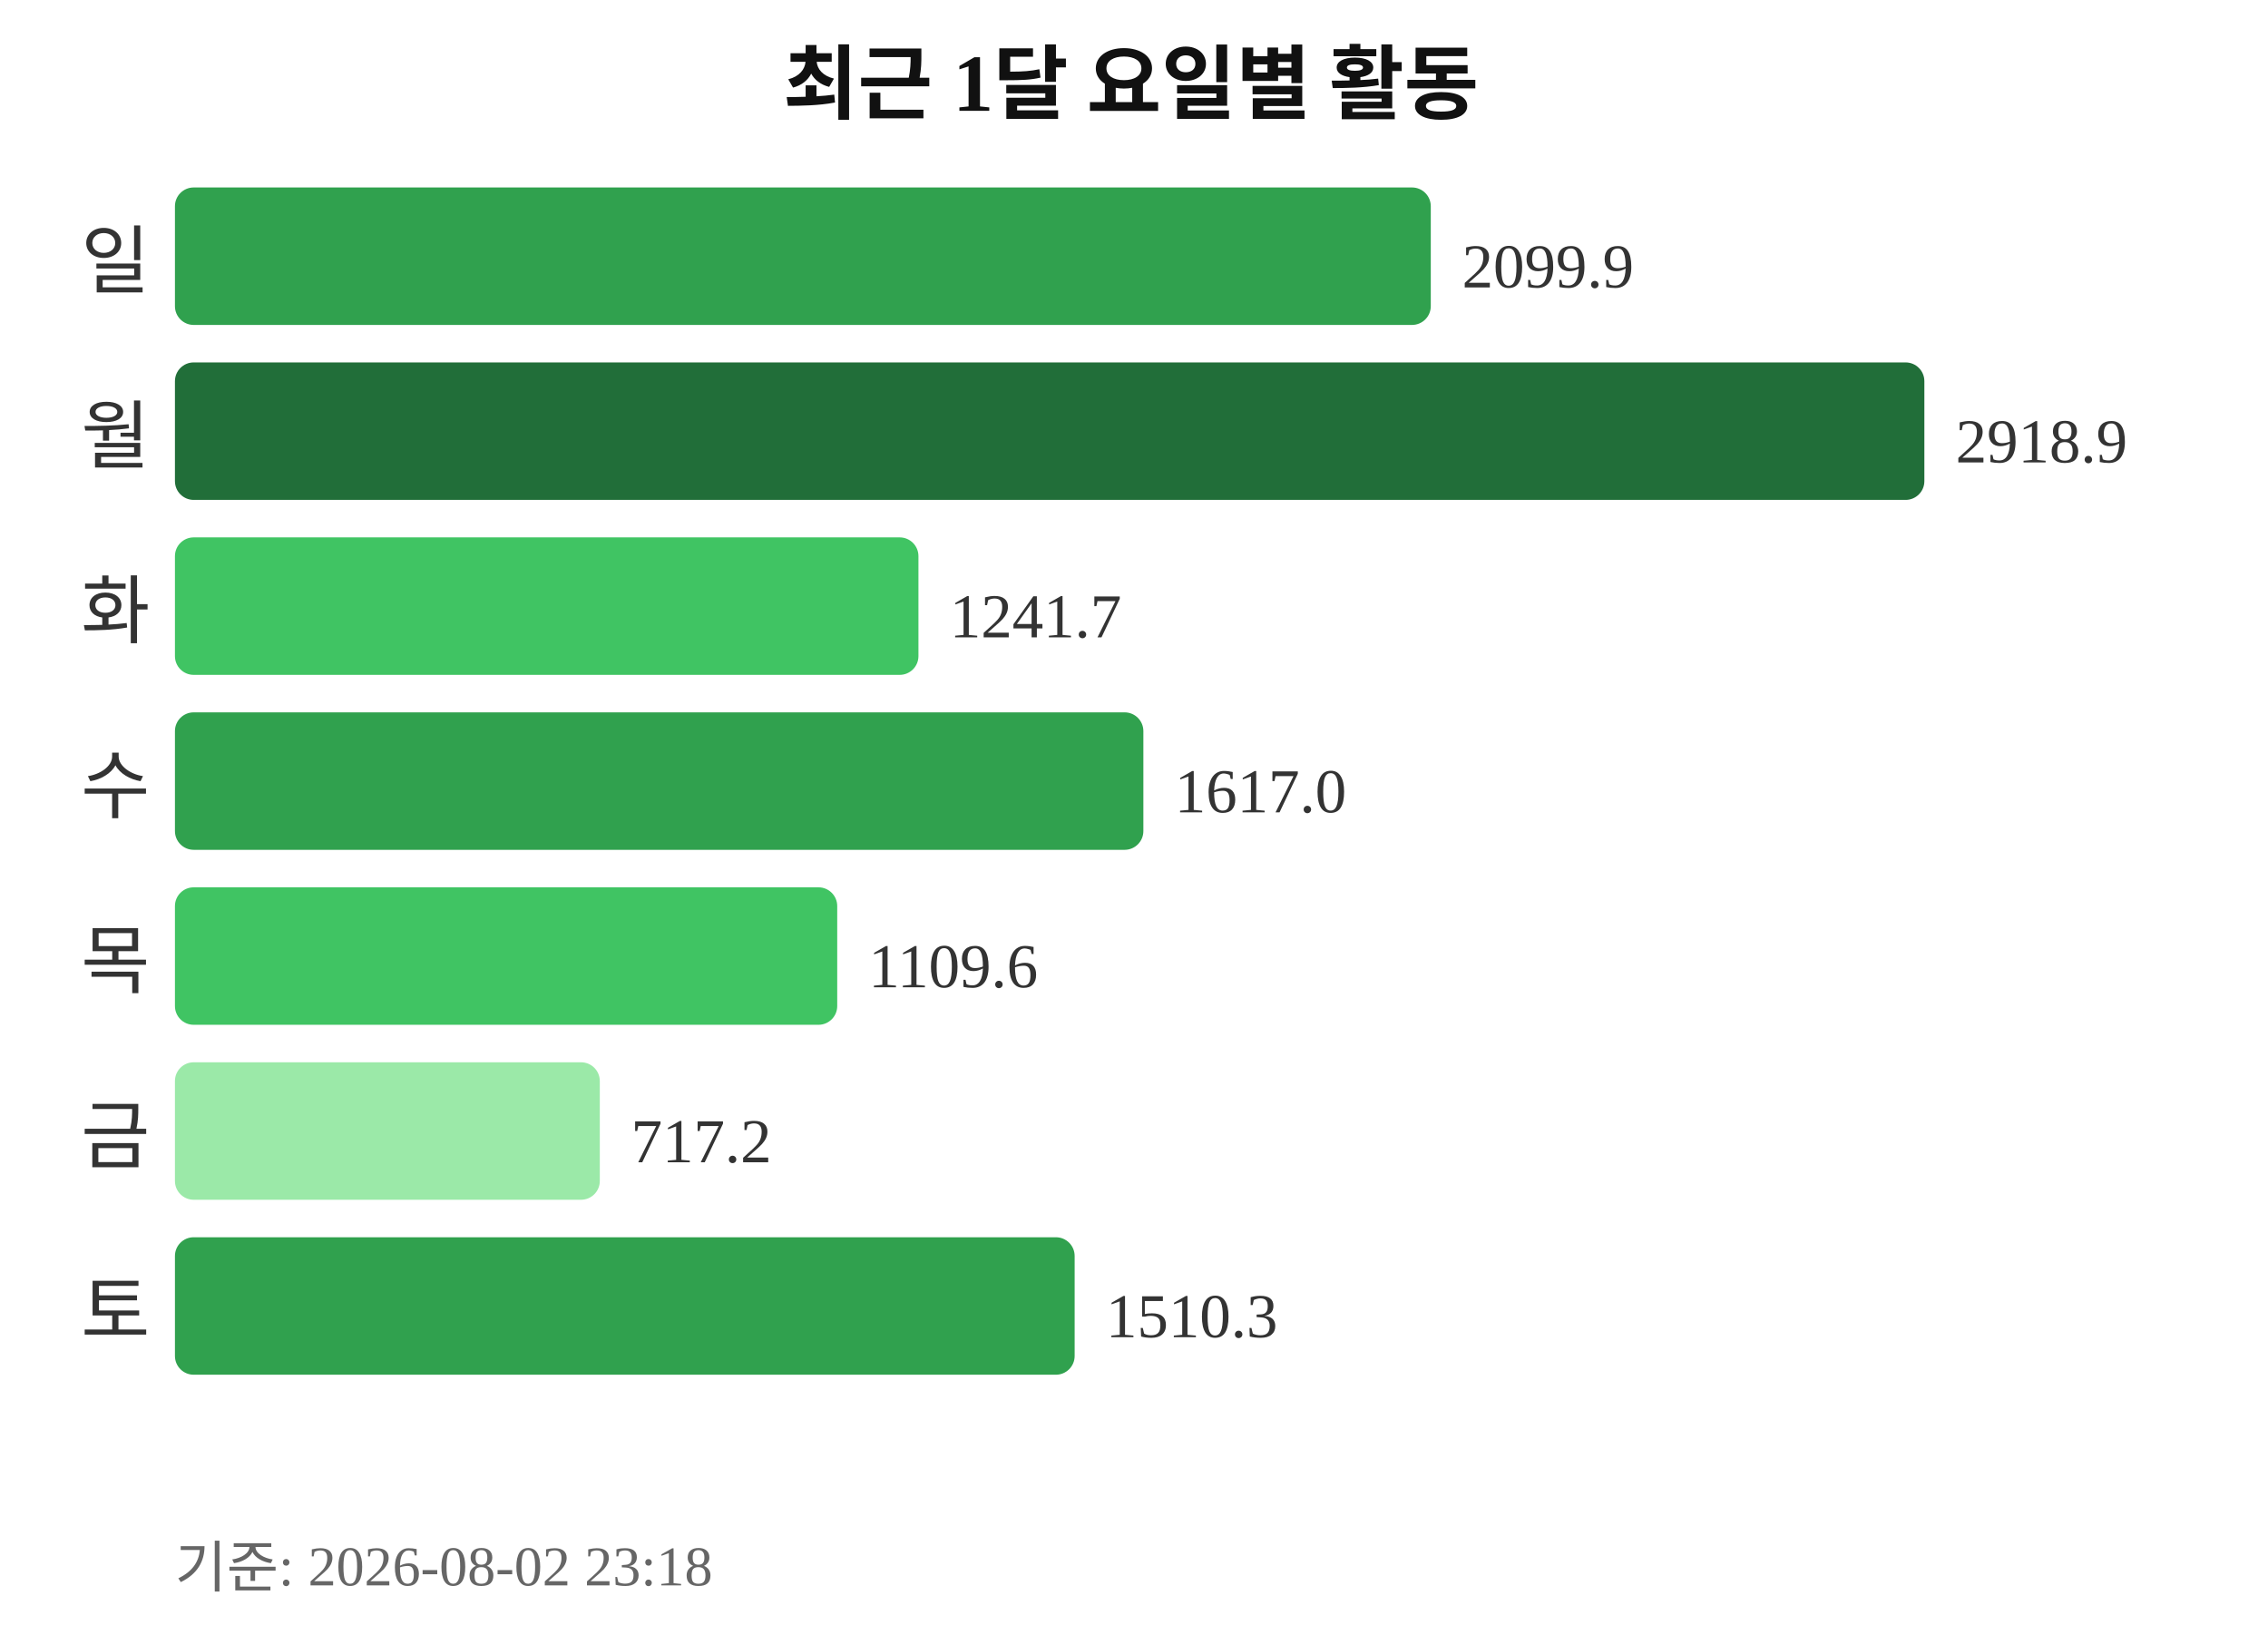
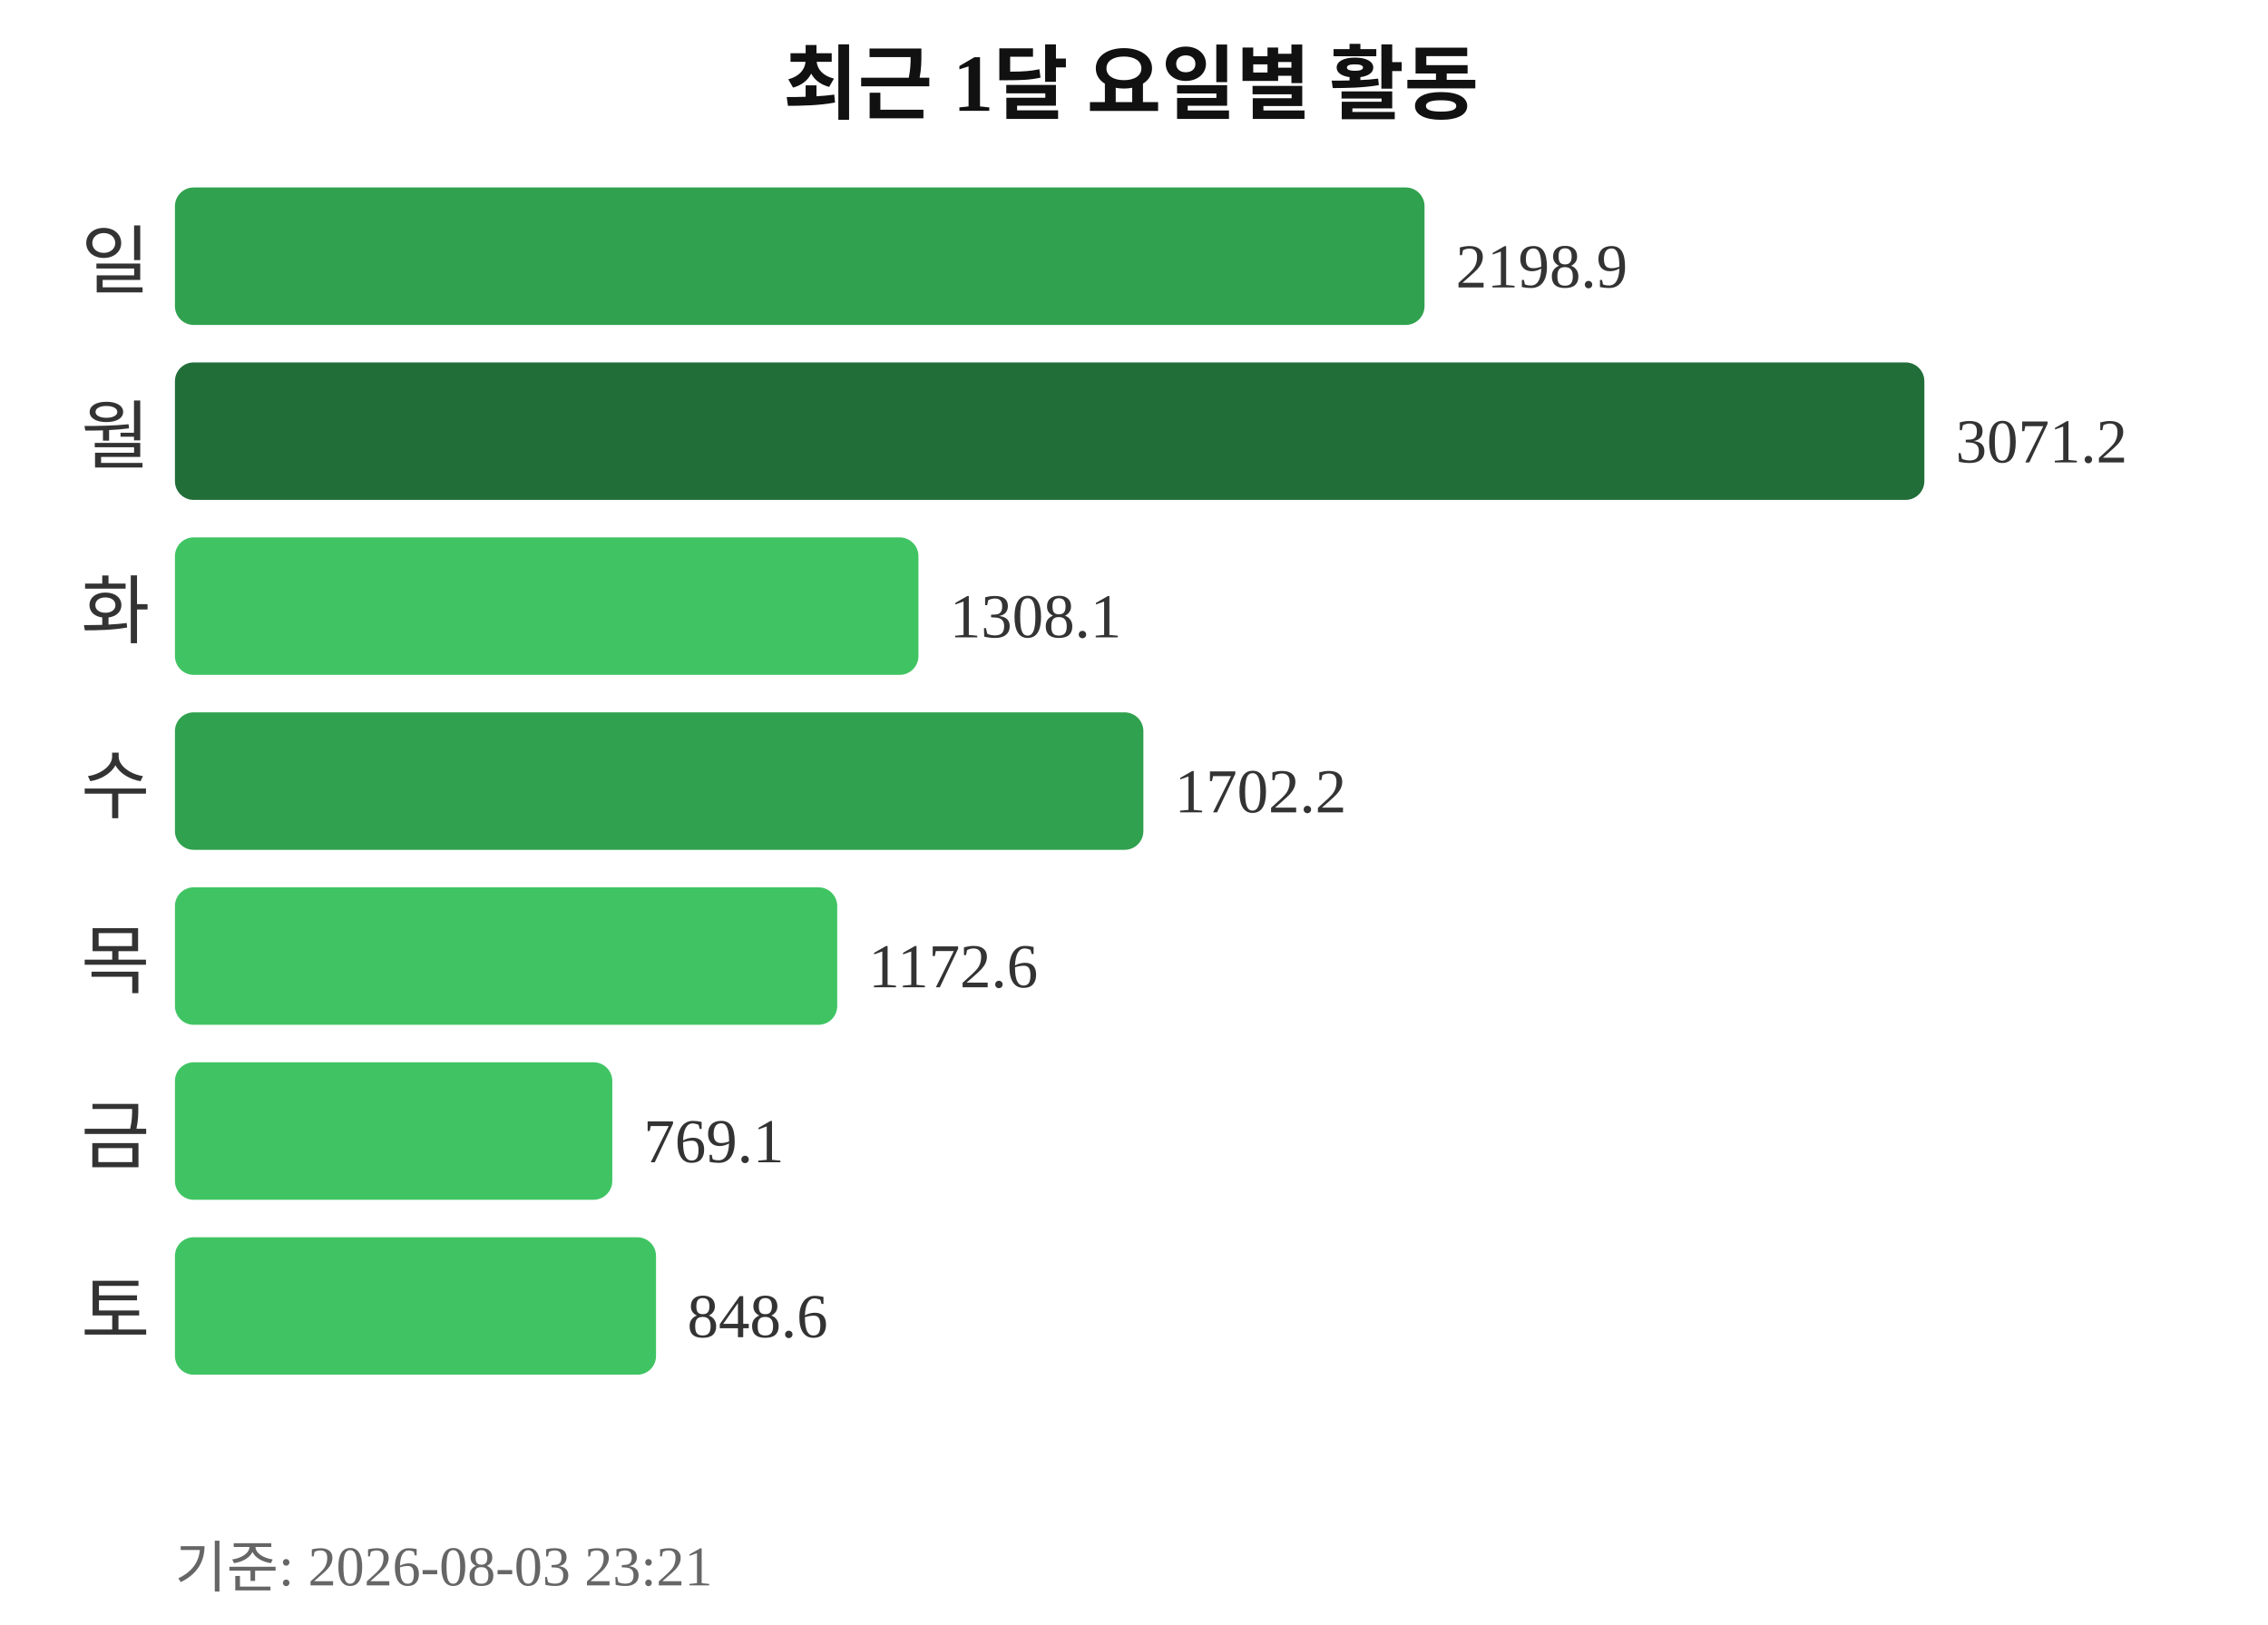
<svg xmlns="http://www.w3.org/2000/svg" width="363" height="260">
  <text x="181" y="18" text-anchor="middle" font-size="13" font-weight="bold" fill="#111111">최근 1달 요일별 활동</text>
  <text x="24" y="46" text-anchor="end" font-size="12" fill="#333333">일</text>
-   <rect x="28" y="30" width="201" height="22" rx="3" fill="#30a14e" />
-   <text x="234" y="46" font-size="10" fill="#333333">2099.9</text>
+   <rect x="28" y="30" width="200" height="22" rx="3" fill="#30a14e" />
+   <text x="233" y="46" font-size="10" fill="#333333">2198.9</text>
  <text x="24" y="74" text-anchor="end" font-size="12" fill="#333333">월</text>
  <rect x="28" y="58" width="280" height="22" rx="3" fill="#216e39" />
-   <text x="313" y="74" font-size="10" fill="#333333">2918.9</text>
+   <text x="313" y="74" font-size="10" fill="#333333">3071.2</text>
  <text x="24" y="102" text-anchor="end" font-size="12" fill="#333333">화</text>
  <rect x="28" y="86" width="119" height="22" rx="3" fill="#40c463" />
-   <text x="152" y="102" font-size="10" fill="#333333">1241.7</text>
+   <text x="152" y="102" font-size="10" fill="#333333">1308.1</text>
  <text x="24" y="130" text-anchor="end" font-size="12" fill="#333333">수</text>
  <rect x="28" y="114" width="155" height="22" rx="3" fill="#30a14e" />
-   <text x="188" y="130" font-size="10" fill="#333333">1617.0</text>
+   <text x="188" y="130" font-size="10" fill="#333333">1702.2</text>
  <text x="24" y="158" text-anchor="end" font-size="12" fill="#333333">목</text>
  <rect x="28" y="142" width="106" height="22" rx="3" fill="#40c463" />
-   <text x="139" y="158" font-size="10" fill="#333333">1109.6</text>
+   <text x="139" y="158" font-size="10" fill="#333333">1172.6</text>
  <text x="24" y="186" text-anchor="end" font-size="12" fill="#333333">금</text>
-   <rect x="28" y="170" width="68" height="22" rx="3" fill="#9be9a8" />
-   <text x="101" y="186" font-size="10" fill="#333333">717.2</text>
+   <rect x="28" y="170" width="70" height="22" rx="3" fill="#40c463" />
+   <text x="103" y="186" font-size="10" fill="#333333">769.1</text>
  <text x="24" y="214" text-anchor="end" font-size="12" fill="#333333">토</text>
-   <rect x="28" y="198" width="144" height="22" rx="3" fill="#30a14e" />
-   <text x="177" y="214" font-size="10" fill="#333333">1510.3</text>
-   <text x="28" y="254" font-size="9" fill="#666666">기준: 2026-08-02 23:18</text>
+   <rect x="28" y="198" width="77" height="22" rx="3" fill="#40c463" />
+   <text x="110" y="214" font-size="10" fill="#333333">848.6</text>
+   <text x="28" y="254" font-size="9" fill="#666666">기준: 2026-08-03 23:21</text>
</svg>
